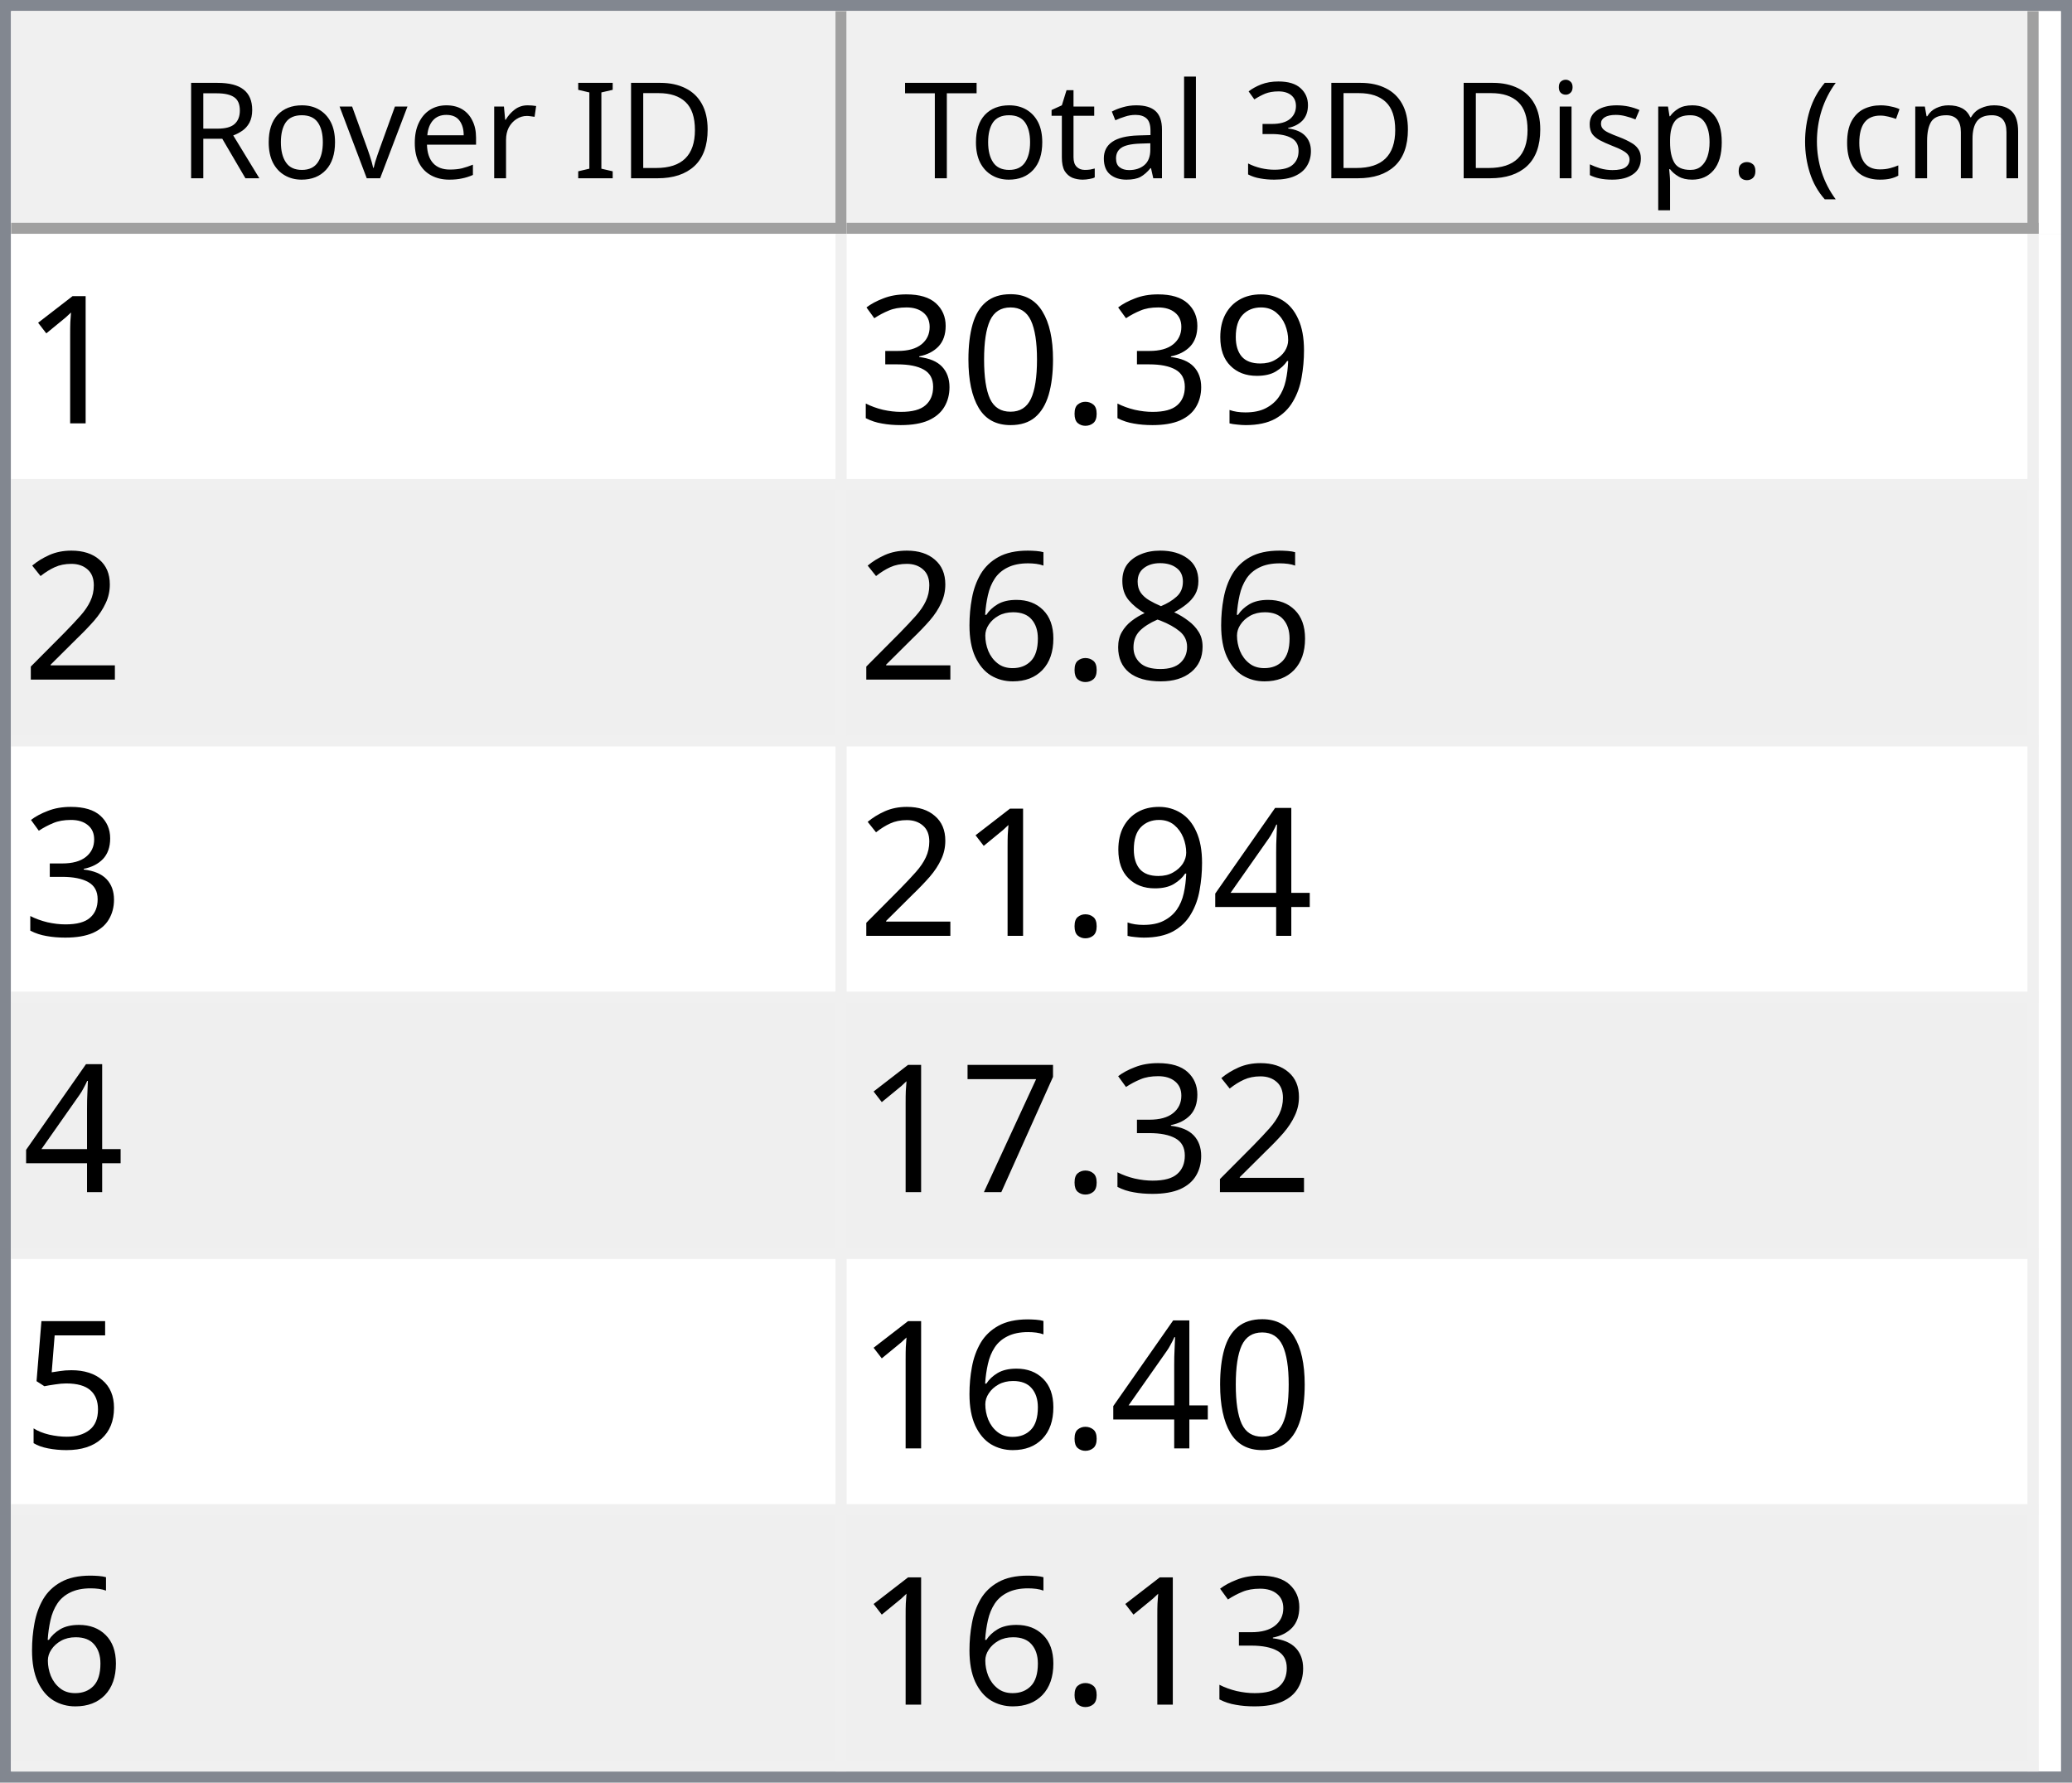
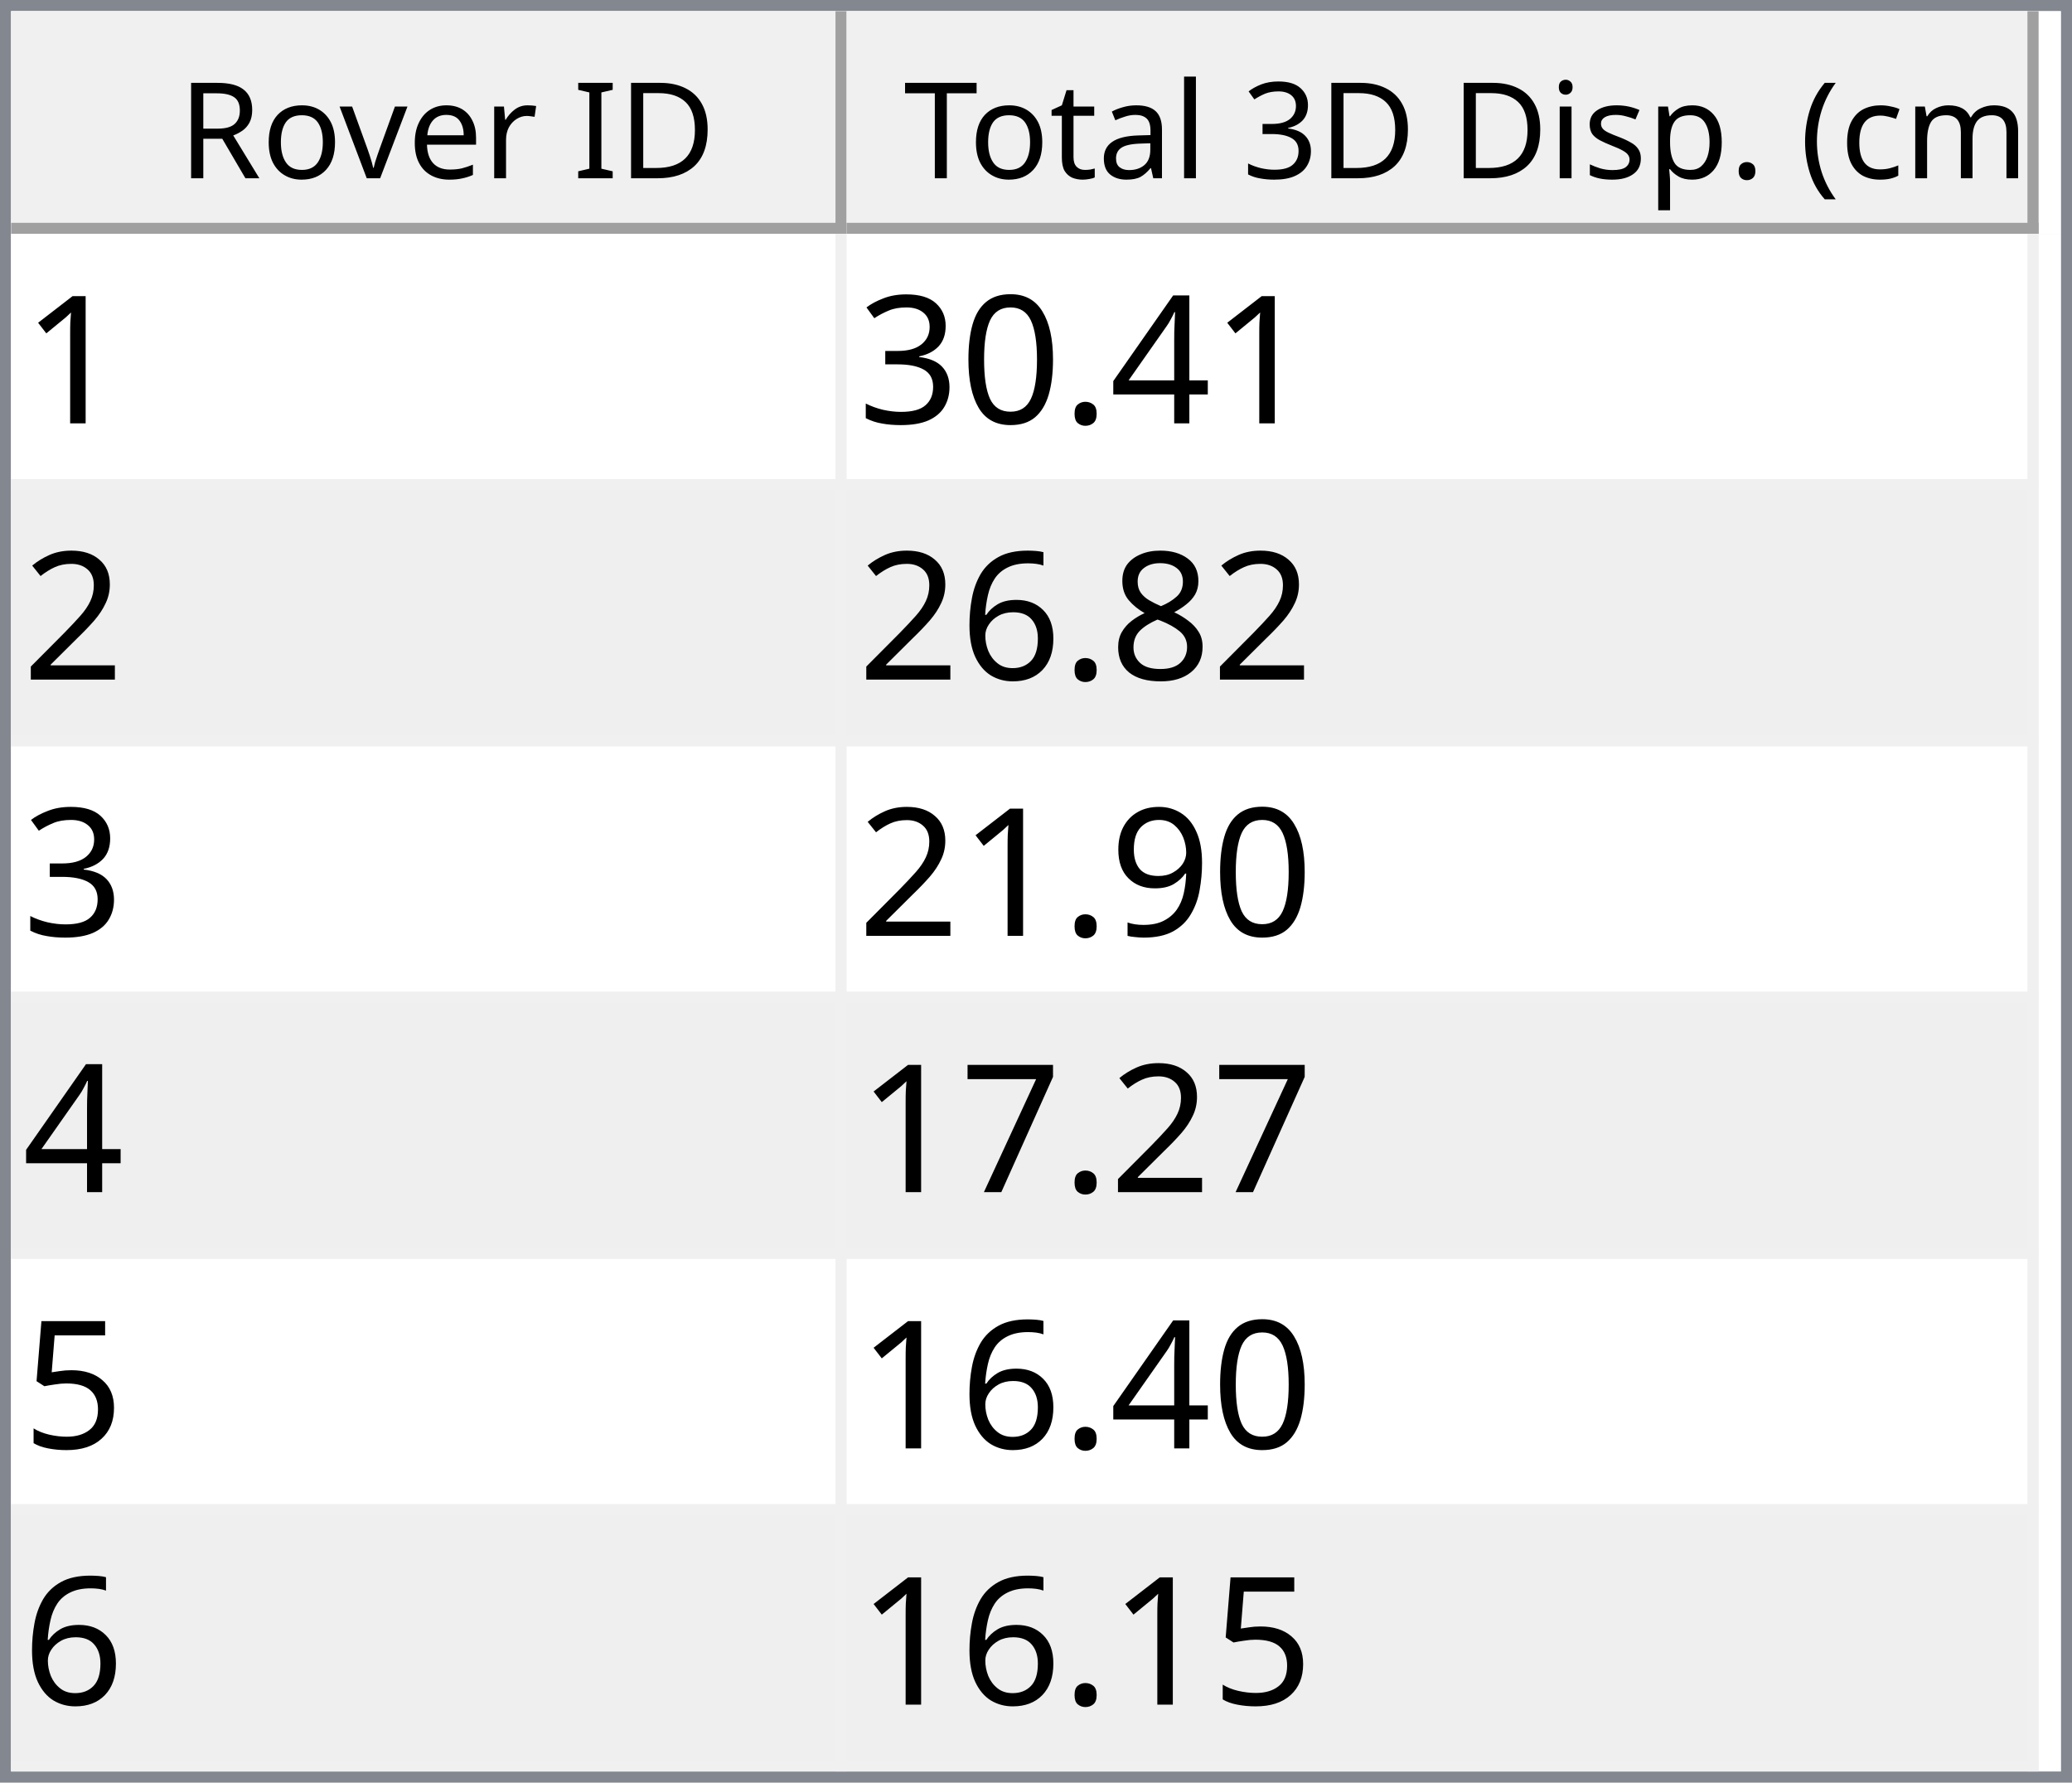
<svg xmlns="http://www.w3.org/2000/svg" style="fill-opacity:1; color-rendering:auto; color-interpolation:auto; text-rendering:auto; stroke:black; stroke-linecap:square; stroke-miterlimit:10; shape-rendering:auto; stroke-opacity:1; fill:black; stroke-dasharray:none; font-weight:normal; stroke-width:1; font-family:'Dialog'; font-style:normal; stroke-linejoin:miter; font-size:12px; stroke-dashoffset:0; image-rendering:auto;" width="186" height="160">
  <defs id="genericDefs" />
  <g>
    <defs id="defs1">
      <clipPath clipPathUnits="userSpaceOnUse" id="clipPath1">
        <path d="M0 0 L186 0 L186 160 L0 160 L0 0 Z" />
      </clipPath>
      <clipPath clipPathUnits="userSpaceOnUse" id="clipPath2">
        <path d="M0 0 L0 160 L186 160 L186 0 Z" />
      </clipPath>
      <clipPath clipPathUnits="userSpaceOnUse" id="clipPath3">
        <path d="M0 0 L0 20 L184 20 L184 0 Z" />
      </clipPath>
      <clipPath clipPathUnits="userSpaceOnUse" id="clipPath4">
        <path d="M0 0 L0 20 L75 20 L75 0 Z" />
      </clipPath>
      <clipPath clipPathUnits="userSpaceOnUse" id="clipPath5">
        <path d="M1 1 L1 19 L74 19 L74 1 Z" />
      </clipPath>
      <clipPath clipPathUnits="userSpaceOnUse" id="clipPath6">
        <path d="M0 0 L0 18 L73 18 L73 0 Z" />
      </clipPath>
      <clipPath clipPathUnits="userSpaceOnUse" id="clipPath7">
        <path d="M-0.5 -0.5 L-0.5 19.5 L74.5 19.5 L74.5 -0.5 Z" />
      </clipPath>
      <clipPath clipPathUnits="userSpaceOnUse" id="clipPath8">
        <path d="M0 0 L0 20 L107 20 L107 0 Z" />
      </clipPath>
      <clipPath clipPathUnits="userSpaceOnUse" id="clipPath9">
        <path d="M1 1 L1 19 L106 19 L106 1 Z" />
      </clipPath>
      <clipPath clipPathUnits="userSpaceOnUse" id="clipPath10">
        <path d="M0 0 L0 18 L105 18 L105 0 Z" />
      </clipPath>
      <clipPath clipPathUnits="userSpaceOnUse" id="clipPath11">
        <path d="M-0.5 -0.5 L-0.5 19.5 L106.5 19.5 L106.5 -0.5 Z" />
      </clipPath>
      <clipPath clipPathUnits="userSpaceOnUse" id="clipPath12">
        <path d="M0 0 L0 138 L184 138 L184 0 Z" />
      </clipPath>
      <clipPath clipPathUnits="userSpaceOnUse" id="clipPath13">
        <path d="M0 0 L0 138 L182 138 L182 0 Z" />
      </clipPath>
      <clipPath clipPathUnits="userSpaceOnUse" id="clipPath14">
        <path d="M-0.5 -0.5 L-0.5 137.5 L181.5 137.5 L181.5 -0.5 Z" />
      </clipPath>
      <clipPath clipPathUnits="userSpaceOnUse" id="clipPath15">
        <path d="M0 0 L0 22 L74 22 L74 0 Z" />
      </clipPath>
      <clipPath clipPathUnits="userSpaceOnUse" id="clipPath16">
        <path d="M0 0 L0 22 L106 22 L106 0 Z" />
      </clipPath>
      <font horiz-adv-x="64.551" id="font1">
        <font-face ascent="107.91" descent="25.098" units-per-em="100" style="font-style:normal; font-family:Segoe UI; font-weight:normal;" />
        <missing-glyph horiz-adv-x="64.551" d="M8.109 0 L8.109 68.266 L56.453 68.266 L56.453 0 L8.109 0 ZM15.328 7.234 L49.219 7.234 L49.219 61.031 L15.328 61.031 L15.328 7.234 Z" />
        <glyph unicode="D" horiz-adv-x="70.117" d="M9.188 0 L9.188 70.016 L28.516 70.016 Q65.531 70.016 65.531 35.891 Q65.531 19.672 55.25 9.836 Q44.969 0 27.734 0 L9.188 0 ZM17.391 62.594 L17.391 7.422 L27.828 7.422 Q41.609 7.422 49.273 14.797 Q56.938 22.172 56.938 35.688 Q56.938 62.594 28.328 62.594 L17.391 62.594 Z" />
        <glyph unicode="I" horiz-adv-x="26.611" d="M17.391 0 L9.188 0 L9.188 70.016 L17.391 70.016 L17.391 0 Z" />
        <glyph unicode=" " horiz-adv-x="27.393" d="" />
        <glyph unicode="r" horiz-adv-x="34.766" d="M34.188 41.891 Q32.078 43.5 28.125 43.5 Q23 43.5 19.555 38.672 Q16.109 33.844 16.109 25.484 L16.109 0 L8.109 0 L8.109 50 L16.109 50 L16.109 39.703 L16.312 39.703 Q18.016 44.969 21.531 47.922 Q25.047 50.875 29.391 50.875 Q32.516 50.875 34.188 50.203 L34.188 41.891 Z" />
        <glyph unicode="e" horiz-adv-x="52.295" d="M48.297 23 L12.984 23 Q13.188 14.656 17.484 10.109 Q21.781 5.562 29.297 5.562 Q37.75 5.562 44.828 11.141 L44.828 3.609 Q38.234 -1.172 27.391 -1.172 Q16.797 -1.172 10.742 5.641 Q4.688 12.453 4.688 24.812 Q4.688 36.469 11.305 43.82 Q17.922 51.172 27.734 51.172 Q37.547 51.172 42.922 44.828 Q48.297 38.484 48.297 27.203 L48.297 23 ZM40.094 29.781 Q40.047 36.719 36.75 40.578 Q33.453 44.438 27.594 44.438 Q21.922 44.438 17.969 40.383 Q14.016 36.328 13.094 29.781 L40.094 29.781 Z" />
        <glyph unicode="v" horiz-adv-x="47.9" d="M47.406 50 L27.484 0 L19.625 0 L0.688 50 L9.469 50 L22.172 13.672 Q23.578 9.672 23.922 6.688 L24.125 6.688 Q24.609 10.453 25.688 13.484 L38.969 50 L47.406 50 Z" />
        <glyph unicode="o" horiz-adv-x="58.594" d="M29 -1.172 Q17.922 -1.172 11.305 5.836 Q4.688 12.844 4.688 24.422 Q4.688 37.016 11.57 44.094 Q18.453 51.172 30.172 51.172 Q41.359 51.172 47.633 44.289 Q53.906 37.406 53.906 25.203 Q53.906 13.234 47.141 6.031 Q40.375 -1.172 29 -1.172 ZM29.594 44.438 Q21.875 44.438 17.383 39.188 Q12.891 33.938 12.891 24.703 Q12.891 15.828 17.43 10.695 Q21.969 5.562 29.594 5.562 Q37.359 5.562 41.531 10.594 Q45.703 15.625 45.703 24.906 Q45.703 34.281 41.531 39.359 Q37.359 44.438 29.594 44.438 Z" />
        <glyph unicode="R" horiz-adv-x="59.814" d="M59.375 0 L49.609 0 L37.891 19.625 Q36.281 22.359 34.766 24.289 Q33.25 26.219 31.664 27.438 Q30.078 28.656 28.25 29.219 Q26.422 29.781 24.125 29.781 L17.391 29.781 L17.391 0 L9.188 0 L9.188 70.016 L30.078 70.016 Q34.672 70.016 38.555 68.867 Q42.438 67.719 45.289 65.375 Q48.141 63.031 49.758 59.547 Q51.375 56.062 51.375 51.375 Q51.375 47.703 50.273 44.656 Q49.172 41.609 47.148 39.211 Q45.125 36.812 42.266 35.133 Q39.406 33.453 35.844 32.516 L35.844 32.328 Q37.594 31.547 38.891 30.547 Q40.188 29.547 41.359 28.18 Q42.531 26.812 43.68 25.078 Q44.828 23.344 46.234 21.047 L59.375 0 ZM17.391 62.594 L17.391 37.203 L28.516 37.203 Q31.594 37.203 34.203 38.133 Q36.812 39.062 38.719 40.797 Q40.625 42.531 41.703 45.047 Q42.781 47.562 42.781 50.688 Q42.781 56.297 39.141 59.445 Q35.5 62.594 28.609 62.594 L17.391 62.594 Z" />
        <glyph unicode=")" horiz-adv-x="30.176" d="M8.297 -15.922 L1.172 -15.922 Q16.406 2.344 16.406 26.812 Q16.406 51.469 1.078 70.016 L8.297 70.016 Q23.531 52.156 23.531 26.703 Q23.531 1.375 8.297 -15.922 Z" />
        <glyph unicode="m" horiz-adv-x="86.133" d="M79.109 0 L71.094 0 L71.094 28.719 Q71.094 37.016 68.531 40.727 Q65.969 44.438 59.906 44.438 Q54.781 44.438 51.195 39.75 Q47.609 35.062 47.609 28.516 L47.609 0 L39.594 0 L39.594 29.688 Q39.594 44.438 28.219 44.438 Q22.953 44.438 19.531 40.016 Q16.109 35.594 16.109 28.516 L16.109 0 L8.109 0 L8.109 50 L16.109 50 L16.109 42.094 L16.312 42.094 Q21.625 51.172 31.844 51.172 Q36.969 51.172 40.773 48.312 Q44.578 45.453 46 40.828 Q51.562 51.172 62.594 51.172 Q79.109 51.172 79.109 30.812 L79.109 0 Z" />
        <glyph unicode="c" horiz-adv-x="46.191" d="M42.188 2.297 Q36.422 -1.172 28.516 -1.172 Q17.828 -1.172 11.258 5.789 Q4.688 12.75 4.688 23.828 Q4.688 36.188 11.766 43.68 Q18.844 51.172 30.672 51.172 Q37.25 51.172 42.281 48.734 L42.281 40.531 Q36.719 44.438 30.375 44.438 Q22.703 44.438 17.797 38.945 Q12.891 33.453 12.891 24.516 Q12.891 15.719 17.508 10.641 Q22.125 5.562 29.891 5.562 Q36.422 5.562 42.188 9.906 L42.188 2.297 Z" />
        <glyph unicode="(" horiz-adv-x="30.176" d="M29.109 -15.922 L21.969 -15.922 Q6.844 1.375 6.844 26.703 Q6.844 52.156 21.969 70.016 L29.203 70.016 Q13.875 51.469 13.875 26.812 Q13.875 2.344 29.109 -15.922 Z" />
        <glyph unicode="." horiz-adv-x="21.68" d="M10.891 -1.078 Q8.641 -1.078 7.055 0.539 Q5.469 2.156 5.469 4.391 Q5.469 6.641 7.055 8.273 Q8.641 9.906 10.891 9.906 Q13.188 9.906 14.797 8.273 Q16.406 6.641 16.406 4.391 Q16.406 2.156 14.797 0.539 Q13.188 -1.078 10.891 -1.078 Z" />
        <glyph unicode="p" horiz-adv-x="58.789" d="M16.312 7.234 L16.109 7.234 L16.109 -23 L8.109 -23 L8.109 50 L16.109 50 L16.109 41.219 L16.312 41.219 Q22.219 51.172 33.594 51.172 Q43.266 51.172 48.688 44.461 Q54.109 37.75 54.109 26.469 Q54.109 13.922 48 6.375 Q41.891 -1.172 31.297 -1.172 Q21.578 -1.172 16.312 7.234 ZM16.109 27.391 L16.109 20.406 Q16.109 14.203 20.141 9.883 Q24.172 5.562 30.375 5.562 Q37.641 5.562 41.773 11.133 Q45.906 16.703 45.906 26.609 Q45.906 34.969 42.047 39.703 Q38.188 44.438 31.594 44.438 Q24.609 44.438 20.359 39.578 Q16.109 34.719 16.109 27.391 Z" />
        <glyph unicode="s" horiz-adv-x="42.432" d="M5.078 1.812 L5.078 10.406 Q11.625 5.562 19.484 5.562 Q30.031 5.562 30.031 12.594 Q30.031 14.594 29.125 15.992 Q28.219 17.391 26.68 18.461 Q25.141 19.531 23.07 20.383 Q21 21.234 18.609 22.172 Q15.281 23.484 12.766 24.828 Q10.25 26.172 8.57 27.859 Q6.891 29.547 6.031 31.695 Q5.172 33.844 5.172 36.719 Q5.172 40.234 6.789 42.945 Q8.406 45.656 11.086 47.484 Q13.766 49.312 17.211 50.242 Q20.656 51.172 24.312 51.172 Q30.812 51.172 35.938 48.922 L35.938 40.828 Q30.422 44.438 23.25 44.438 Q21 44.438 19.195 43.922 Q17.391 43.406 16.094 42.477 Q14.797 41.547 14.086 40.258 Q13.375 38.969 13.375 37.406 Q13.375 35.453 14.086 34.133 Q14.797 32.812 16.164 31.789 Q17.531 30.766 19.484 29.938 Q21.438 29.109 23.922 28.125 Q27.25 26.859 29.883 25.516 Q32.516 24.172 34.375 22.484 Q36.234 20.797 37.234 18.602 Q38.234 16.406 38.234 13.375 Q38.234 9.672 36.602 6.938 Q34.969 4.203 32.234 2.398 Q29.5 0.594 25.93 -0.289 Q22.359 -1.172 18.453 -1.172 Q10.75 -1.172 5.078 1.812 Z" />
        <glyph unicode="i" horiz-adv-x="24.219" d="M12.203 62.703 Q10.062 62.703 8.547 64.164 Q7.031 65.625 7.031 67.875 Q7.031 70.125 8.547 71.609 Q10.062 73.094 12.203 73.094 Q14.406 73.094 15.945 71.609 Q17.484 70.125 17.484 67.875 Q17.484 65.719 15.945 64.211 Q14.406 62.703 12.203 62.703 ZM16.109 0 L8.109 0 L8.109 50 L16.109 50 L16.109 0 Z" />
        <glyph unicode="3" horiz-adv-x="53.906" d="M46.531 19.828 Q46.531 15.094 44.75 11.211 Q42.969 7.328 39.719 4.57 Q36.469 1.812 31.93 0.297 Q27.391 -1.219 21.922 -1.219 Q11.922 -1.219 6 2.594 L6 11.188 Q13.094 5.609 22.219 5.609 Q25.875 5.609 28.828 6.539 Q31.781 7.469 33.906 9.227 Q36.031 10.984 37.18 13.477 Q38.328 15.969 38.328 19.094 Q38.328 32.812 18.797 32.812 L12.984 32.812 L12.984 39.594 L18.5 39.594 Q35.797 39.594 35.797 52.484 Q35.797 64.406 22.609 64.406 Q15.188 64.406 8.688 59.422 L8.688 67.188 Q15.375 71.188 24.609 71.188 Q29 71.188 32.57 69.969 Q36.141 68.75 38.68 66.555 Q41.219 64.359 42.609 61.281 Q44 58.203 44 54.5 Q44 40.672 30.031 36.719 L30.031 36.531 Q33.594 36.141 36.625 34.797 Q39.656 33.453 41.852 31.305 Q44.047 29.156 45.289 26.25 Q46.531 23.344 46.531 19.828 Z" />
        <glyph unicode="l" horiz-adv-x="24.219" d="M16.109 0 L8.109 0 L8.109 74.031 L16.109 74.031 L16.109 0 Z" />
        <glyph unicode="a" horiz-adv-x="50.879" d="M43.891 0 L35.891 0 L35.891 7.812 L35.688 7.812 Q30.469 -1.172 20.312 -1.172 Q12.844 -1.172 8.617 2.781 Q4.391 6.734 4.391 13.281 Q4.391 27.297 20.906 29.594 L35.891 31.688 Q35.891 44.438 25.594 44.438 Q16.547 44.438 9.281 38.281 L9.281 46.484 Q16.656 51.172 26.266 51.172 Q43.891 51.172 43.891 32.516 L43.891 0 ZM35.891 25.297 L23.828 23.641 Q18.266 22.859 15.43 20.875 Q12.594 18.891 12.594 13.875 Q12.594 10.203 15.211 7.883 Q17.828 5.562 22.172 5.562 Q28.125 5.562 32.008 9.742 Q35.891 13.922 35.891 20.312 L35.891 25.297 Z" />
        <glyph unicode="t" horiz-adv-x="33.887" d="M31.297 0.484 Q28.469 -1.078 23.828 -1.078 Q10.688 -1.078 10.688 13.578 L10.688 43.172 L2.094 43.172 L2.094 50 L10.688 50 L10.688 62.203 L18.703 64.797 L18.703 50 L31.297 50 L31.297 43.172 L18.703 43.172 L18.703 14.984 Q18.703 9.969 20.414 7.82 Q22.125 5.672 26.078 5.672 Q29.109 5.672 31.297 7.328 L31.297 0.484 Z" />
        <glyph unicode="T" horiz-adv-x="52.393" d="M50.594 62.594 L30.375 62.594 L30.375 0 L22.172 0 L22.172 62.594 L2 62.594 L2 70.016 L50.594 70.016 L50.594 62.594 Z" />
      </font>
      <font horiz-adv-x="75.0" id="font2">
        <font-face ascent="100.537" descent="21.973" units-per-em="100" style="font-style:normal; font-family:sans-serif; font-weight:normal;" />
        <missing-glyph horiz-adv-x="75.0" d="M12.5 0 L12.5 62.5 L62.5 62.5 L62.5 0 L12.5 0 ZM14.062 1.562 L60.938 1.562 L60.938 60.938 L14.062 60.938 L14.062 1.562 Z" />
        <glyph unicode="1" horiz-adv-x="55.615" d="M37.25 0 L28.469 0 L28.469 56 Q25.297 52.984 20.141 49.953 Q14.984 46.922 10.891 45.406 L10.891 53.906 Q18.266 57.375 23.781 62.305 Q29.297 67.234 31.594 71.875 L37.25 71.875 L37.25 0 Z" />
-         <glyph unicode="9" horiz-adv-x="55.615" d="M5.469 16.547 L13.922 17.328 Q14.984 11.375 18.016 8.688 Q21.047 6 25.781 6 Q29.828 6 32.883 7.859 Q35.938 9.719 37.891 12.82 Q39.844 15.922 41.164 21.195 Q42.484 26.469 42.484 31.938 Q42.484 32.516 42.438 33.688 Q39.797 29.5 35.234 26.883 Q30.672 24.266 25.344 24.266 Q16.453 24.266 10.305 30.711 Q4.156 37.156 4.156 47.703 Q4.156 58.594 10.578 65.234 Q17 71.875 26.656 71.875 Q33.641 71.875 39.43 68.117 Q45.219 64.359 48.219 57.398 Q51.219 50.438 51.219 37.25 Q51.219 23.531 48.242 15.406 Q45.266 7.281 39.383 3.031 Q33.5 -1.219 25.594 -1.219 Q17.188 -1.219 11.867 3.445 Q6.547 8.109 5.469 16.547 ZM41.453 48.141 Q41.453 55.719 37.43 60.156 Q33.406 64.594 27.734 64.594 Q21.875 64.594 17.531 59.812 Q13.188 55.031 13.188 47.406 Q13.188 40.578 17.312 36.305 Q21.438 32.031 27.484 32.031 Q33.594 32.031 37.523 36.305 Q41.453 40.578 41.453 48.141 Z" />
+         <glyph unicode="4" horiz-adv-x="55.615" d="M32.328 0 L32.328 17.141 L1.266 17.141 L1.266 25.203 L33.938 71.578 L41.109 71.578 L41.109 25.203 L50.781 25.203 L50.781 17.141 L41.109 17.141 L41.109 0 L32.328 0 ZM32.328 25.203 L32.328 57.469 L9.906 25.203 L32.328 25.203 Z" />
        <glyph unicode="." horiz-adv-x="27.783" d="M9.078 0 L9.078 10.016 L19.094 10.016 L19.094 0 L9.078 0 Z" />
        <glyph unicode="0" horiz-adv-x="55.615" d="M4.156 35.297 Q4.156 48 6.766 55.742 Q9.375 63.484 14.523 67.68 Q19.672 71.875 27.484 71.875 Q33.25 71.875 37.594 69.555 Q41.938 67.234 44.773 62.867 Q47.609 58.5 49.219 52.227 Q50.828 45.953 50.828 35.297 Q50.828 22.703 48.242 14.969 Q45.656 7.234 40.508 3.008 Q35.359 -1.219 27.484 -1.219 Q17.141 -1.219 11.234 6.203 Q4.156 15.141 4.156 35.297 ZM13.188 35.297 Q13.188 17.672 17.312 11.836 Q21.438 6 27.484 6 Q33.547 6 37.672 11.859 Q41.797 17.719 41.797 35.297 Q41.797 52.984 37.672 58.789 Q33.547 64.594 27.391 64.594 Q21.344 64.594 17.719 59.469 Q13.188 52.938 13.188 35.297 Z" />
        <glyph unicode="3" horiz-adv-x="55.615" d="M4.203 18.891 L12.984 20.062 Q14.5 12.594 18.141 9.297 Q21.781 6 27 6 Q33.203 6 37.477 10.297 Q41.75 14.594 41.75 20.953 Q41.75 27 37.797 30.93 Q33.844 34.859 27.734 34.859 Q25.25 34.859 21.531 33.891 L22.516 41.609 Q23.391 41.5 23.922 41.5 Q29.547 41.5 34.039 44.43 Q38.531 47.359 38.531 53.469 Q38.531 58.297 35.258 61.477 Q31.984 64.656 26.812 64.656 Q21.688 64.656 18.266 61.43 Q14.844 58.203 13.875 51.766 L5.078 53.328 Q6.688 62.156 12.398 67.016 Q18.109 71.875 26.609 71.875 Q32.469 71.875 37.398 69.359 Q42.328 66.844 44.945 62.5 Q47.562 58.156 47.562 53.266 Q47.562 48.641 45.07 44.828 Q42.578 41.016 37.703 38.766 Q44.047 37.312 47.562 32.695 Q51.078 28.078 51.078 21.141 Q51.078 11.766 44.242 5.25 Q37.406 -1.266 26.953 -1.266 Q17.531 -1.266 11.305 4.352 Q5.078 9.969 4.203 18.891 Z" />
        <glyph unicode="2" horiz-adv-x="55.615" d="M50.344 8.453 L50.344 0 L3.031 0 Q2.938 3.172 4.047 6.109 Q5.859 10.938 9.836 15.625 Q13.812 20.312 21.344 26.469 Q33.016 36.031 37.117 41.625 Q41.219 47.219 41.219 52.203 Q41.219 57.422 37.477 61.008 Q33.734 64.594 27.734 64.594 Q21.391 64.594 17.578 60.789 Q13.766 56.984 13.719 50.25 L4.688 51.172 Q5.609 61.281 11.664 66.578 Q17.719 71.875 27.938 71.875 Q38.234 71.875 44.242 66.164 Q50.25 60.453 50.25 52 Q50.25 47.703 48.492 43.555 Q46.734 39.406 42.656 34.812 Q38.578 30.219 29.109 22.219 Q21.188 15.578 18.945 13.211 Q16.703 10.844 15.234 8.453 L50.344 8.453 Z" />
        <glyph unicode="8" horiz-adv-x="55.615" d="M17.672 38.812 Q12.203 40.828 9.57 44.539 Q6.938 48.25 6.938 53.422 Q6.938 61.234 12.555 66.555 Q18.172 71.875 27.484 71.875 Q36.859 71.875 42.578 66.43 Q48.297 60.984 48.297 53.172 Q48.297 48.188 45.68 44.508 Q43.062 40.828 37.75 38.812 Q44.344 36.672 47.781 31.883 Q51.219 27.094 51.219 20.453 Q51.219 11.281 44.727 5.031 Q38.234 -1.219 27.641 -1.219 Q17.047 -1.219 10.547 5.055 Q4.047 11.328 4.047 20.703 Q4.047 27.688 7.594 32.398 Q11.141 37.109 17.672 38.812 ZM15.922 53.719 Q15.922 48.641 19.195 45.414 Q22.469 42.188 27.688 42.188 Q32.766 42.188 36.016 45.383 Q39.266 48.578 39.266 53.219 Q39.266 58.062 35.914 61.359 Q32.562 64.656 27.594 64.656 Q22.562 64.656 19.242 61.43 Q15.922 58.203 15.922 53.719 ZM13.094 20.656 Q13.094 16.891 14.875 13.375 Q16.656 9.859 20.172 7.93 Q23.688 6 27.734 6 Q34.031 6 38.133 10.055 Q42.234 14.109 42.234 20.359 Q42.234 26.703 38.016 30.859 Q33.797 35.016 27.438 35.016 Q21.234 35.016 17.164 30.914 Q13.094 26.812 13.094 20.656 Z" />
        <glyph unicode="6" horiz-adv-x="55.615" d="M49.75 54.047 L41.016 53.375 Q39.844 58.547 37.703 60.891 Q34.125 64.656 28.906 64.656 Q24.703 64.656 21.531 62.312 Q17.391 59.281 14.992 53.469 Q12.594 47.656 12.5 36.922 Q15.672 41.75 20.266 44.094 Q24.859 46.438 29.891 46.438 Q38.672 46.438 44.852 39.969 Q51.031 33.5 51.031 23.25 Q51.031 16.5 48.125 10.719 Q45.219 4.938 40.141 1.859 Q35.062 -1.219 28.609 -1.219 Q17.625 -1.219 10.695 6.859 Q3.766 14.938 3.766 33.5 Q3.766 54.25 11.422 63.672 Q18.109 71.875 29.438 71.875 Q37.891 71.875 43.289 67.141 Q48.688 62.406 49.75 54.047 ZM13.875 23.188 Q13.875 18.656 15.797 14.508 Q17.719 10.359 21.188 8.18 Q24.656 6 28.469 6 Q34.031 6 38.039 10.492 Q42.047 14.984 42.047 22.703 Q42.047 30.125 38.086 34.398 Q34.125 38.672 28.125 38.672 Q22.172 38.672 18.023 34.398 Q13.875 30.125 13.875 23.188 Z" />
-         <glyph unicode="4" horiz-adv-x="55.615" d="M32.328 0 L32.328 17.141 L1.266 17.141 L1.266 25.203 L33.938 71.578 L41.109 71.578 L41.109 25.203 L50.781 25.203 L50.781 17.141 L41.109 17.141 L41.109 0 L32.328 0 ZM32.328 25.203 L32.328 57.469 L9.906 25.203 L32.328 25.203 Z" />
+         <glyph unicode="9" horiz-adv-x="55.615" d="M5.469 16.547 L13.922 17.328 Q14.984 11.375 18.016 8.688 Q21.047 6 25.781 6 Q29.828 6 32.883 7.859 Q35.938 9.719 37.891 12.82 Q39.844 15.922 41.164 21.195 Q42.484 26.469 42.484 31.938 Q42.484 32.516 42.438 33.688 Q39.797 29.5 35.234 26.883 Q30.672 24.266 25.344 24.266 Q16.453 24.266 10.305 30.711 Q4.156 37.156 4.156 47.703 Q4.156 58.594 10.578 65.234 Q17 71.875 26.656 71.875 Q33.641 71.875 39.43 68.117 Q45.219 64.359 48.219 57.398 Q51.219 50.438 51.219 37.25 Q51.219 23.531 48.242 15.406 Q45.266 7.281 39.383 3.031 Q33.5 -1.219 25.594 -1.219 Q17.188 -1.219 11.867 3.445 Q6.547 8.109 5.469 16.547 ZM41.453 48.141 Q41.453 55.719 37.43 60.156 Q33.406 64.594 27.734 64.594 Q21.875 64.594 17.531 59.812 Q13.188 55.031 13.188 47.406 Q13.188 40.578 17.312 36.305 Q21.438 32.031 27.484 32.031 Q33.594 32.031 37.523 36.305 Q41.453 40.578 41.453 48.141 Z" />
        <glyph unicode="7" horiz-adv-x="55.615" d="M4.734 62.203 L4.734 70.656 L51.078 70.656 L51.078 63.812 Q44.234 56.547 37.523 44.484 Q30.812 32.422 27.156 19.672 Q24.516 10.688 23.781 0 L14.75 0 Q14.891 8.453 18.062 20.414 Q21.234 32.375 27.172 43.484 Q33.109 54.594 39.797 62.203 L4.734 62.203 Z" />
        <glyph unicode="5" horiz-adv-x="55.615" d="M4.156 18.75 L13.375 19.531 Q14.406 12.797 18.141 9.398 Q21.875 6 27.156 6 Q33.5 6 37.891 10.789 Q42.281 15.578 42.281 23.484 Q42.281 31 38.062 35.352 Q33.844 39.703 27 39.703 Q22.75 39.703 19.336 37.773 Q15.922 35.844 13.969 32.766 L5.719 33.844 L12.641 70.609 L48.25 70.609 L48.25 62.203 L19.672 62.203 L15.828 42.969 Q22.266 47.469 29.344 47.469 Q38.719 47.469 45.164 40.969 Q51.609 34.469 51.609 24.266 Q51.609 14.547 45.953 7.469 Q39.062 -1.219 27.156 -1.219 Q17.391 -1.219 11.211 4.25 Q5.031 9.719 4.156 18.75 Z" />
      </font>
    </defs>
    <g style="fill:white; stroke:white;">
      <rect x="0" y="0" width="186" style="clip-path:url(#clipPath1); stroke:none;" height="160" />
    </g>
    <g style="fill:white; text-rendering:optimizeSpeed; color-rendering:optimizeSpeed; image-rendering:optimizeSpeed; shape-rendering:crispEdges; stroke:white; color-interpolation:sRGB;">
      <rect x="0" width="186" height="160" y="0" style="stroke:none;" />
      <path style="stroke:none;" d="M0 160 L186 160 L186 0 L0 0 Z" />
    </g>
    <g style="fill:rgb(240,240,240); font-family:'Segoe UI'; stroke:rgb(240,240,240);">
      <rect x="0" y="0" width="186" style="clip-path:url(#clipPath2); stroke:none;" height="160" />
    </g>
    <g style="fill:rgb(130,135,144); font-family:'Segoe UI'; stroke:rgb(130,135,144);">
      <path d="M0 0 L186 0 L186 160 L0 160 L0 0 ZM1 1 L185 1 L185 159 L1 159 L1 1 Z" style="fill-rule:evenodd; clip-path:url(#clipPath2); stroke:none;" />
    </g>
    <g style="fill:white; font-family:'Segoe UI'; stroke:white;" transform="translate(1,1)">
      <rect x="0" y="0" width="184" style="clip-path:url(#clipPath3); stroke:none;" height="20" />
    </g>
    <g style="fill:rgb(240,240,240); font-family:'Segoe UI'; stroke:rgb(240,240,240);" transform="translate(1,1)">
      <rect x="0" y="0" width="75" style="clip-path:url(#clipPath4); stroke:none;" height="20" />
    </g>
    <g style="font-family:'Segoe UI';" transform="translate(2,2)">
      <text x="14" xml:space="preserve" y="14" style="clip-path:url(#clipPath6); stroke:none;">Rover ID</text>
    </g>
    <g style="fill:rgb(160,160,160); font-family:'Segoe UI'; stroke:rgb(160,160,160); stroke-linejoin:bevel;" transform="translate(1.5,1.5)">
      <line x1="74" x2="74" y1="0" style="fill:none; clip-path:url(#clipPath7);" y2="19" />
    </g>
    <g style="fill:rgb(160,160,160); font-family:'Segoe UI'; stroke:rgb(160,160,160); stroke-linejoin:bevel;" transform="matrix(1,0,0,1,1,1) translate(0.5,0.5)">
      <line x1="0" x2="74" y1="19" style="fill:none; clip-path:url(#clipPath7);" y2="19" />
    </g>
    <g style="fill:rgb(240,240,240); font-family:'Segoe UI'; stroke:rgb(240,240,240);" transform="translate(76,1)">
      <rect x="0" y="0" width="107" style="clip-path:url(#clipPath8); stroke:none;" height="20" />
    </g>
    <g style="font-family:'Segoe UI';" transform="translate(77,2)">
      <text x="1" xml:space="preserve" y="14" style="clip-path:url(#clipPath10); stroke:none;"> Total 3D Disp. (cm)</text>
    </g>
    <g style="fill:rgb(160,160,160); font-family:'Segoe UI'; stroke:rgb(160,160,160); stroke-linejoin:bevel;" transform="translate(76.5,1.5)">
      <line x1="106" x2="106" y1="0" style="fill:none; clip-path:url(#clipPath11);" y2="19" />
    </g>
    <g style="fill:rgb(160,160,160); font-family:'Segoe UI'; stroke:rgb(160,160,160); stroke-linejoin:bevel;" transform="matrix(1,0,0,1,76,1) translate(0.5,0.5)">
      <line x1="0" x2="106" y1="19" style="fill:none; clip-path:url(#clipPath11);" y2="19" />
    </g>
    <g style="fill:white; font-family:'Segoe UI'; stroke:white;" transform="translate(1,21)">
      <rect x="0" y="0" width="184" style="clip-path:url(#clipPath12); stroke:none;" height="138" />
    </g>
    <g style="fill:rgb(240,240,240); font-size:16px; font-family:sans-serif; stroke:rgb(240,240,240);" transform="translate(1,21)">
      <rect x="0" y="0" width="182" style="clip-path:url(#clipPath13); stroke:none;" height="138" />
      <line transform="translate(0.5,0.5)" x1="0" x2="181" y1="22" style="clip-path:url(#clipPath14); fill:none; stroke-linejoin:bevel;" y2="22" />
    </g>
    <g transform="matrix(1,0,0,1,1,21) translate(0.5,0.5)" style="fill:rgb(240,240,240); font-size:16px; font-family:sans-serif; stroke:rgb(240,240,240); stroke-linejoin:bevel;">
      <line x1="0" x2="181" y1="45" style="fill:none; clip-path:url(#clipPath14);" y2="45" />
    </g>
    <g transform="matrix(1,0,0,1,1,21) translate(0.5,0.5)" style="fill:rgb(240,240,240); font-size:16px; font-family:sans-serif; stroke:rgb(240,240,240); stroke-linejoin:bevel;">
      <line x1="0" x2="181" y1="68" style="fill:none; clip-path:url(#clipPath14);" y2="68" />
    </g>
    <g transform="matrix(1,0,0,1,1,21) translate(0.5,0.5)" style="fill:rgb(240,240,240); font-size:16px; font-family:sans-serif; stroke:rgb(240,240,240); stroke-linejoin:bevel;">
      <line x1="0" x2="181" y1="91" style="fill:none; clip-path:url(#clipPath14);" y2="91" />
    </g>
    <g transform="matrix(1,0,0,1,1,21) translate(0.5,0.5)" style="fill:rgb(240,240,240); font-size:16px; font-family:sans-serif; stroke:rgb(240,240,240); stroke-linejoin:bevel;">
      <line x1="0" x2="181" y1="114" style="fill:none; clip-path:url(#clipPath14);" y2="114" />
    </g>
    <g transform="matrix(1,0,0,1,1,21) translate(0.5,0.5)" style="fill:rgb(240,240,240); font-size:16px; font-family:sans-serif; stroke:rgb(240,240,240); stroke-linejoin:bevel;">
      <line x1="0" x2="181" y1="137" style="fill:none; clip-path:url(#clipPath14);" y2="137" />
    </g>
    <g transform="matrix(1,0,0,1,1,21) translate(0.5,0.5)" style="fill:rgb(240,240,240); font-size:16px; font-family:sans-serif; stroke:rgb(240,240,240); stroke-linejoin:bevel;">
      <line x1="74" x2="74" y1="0" style="fill:none; clip-path:url(#clipPath14);" y2="137" />
    </g>
    <g transform="matrix(1,0,0,1,1,21) translate(0.5,0.5)" style="fill:rgb(240,240,240); font-size:16px; font-family:sans-serif; stroke:rgb(240,240,240); stroke-linejoin:bevel;">
      <line x1="181" x2="181" y1="0" style="fill:none; clip-path:url(#clipPath14);" y2="137" />
    </g>
    <g style="fill:white; font-size:16px; font-family:sans-serif; stroke:white;" transform="matrix(1,0,0,1,1,21)">
      <rect x="0" y="0" width="74" style="clip-path:url(#clipPath15); stroke:none;" height="22" />
      <text x="1" y="17" style="fill:black; clip-path:url(#clipPath15); stroke:none;" xml:space="preserve">1</text>
    </g>
    <g style="fill:white; font-size:16px; font-family:sans-serif; stroke:white;" transform="matrix(1,0,0,1,1,21) translate(75,0)">
      <rect x="0" y="0" width="106" style="clip-path:url(#clipPath16); stroke:none;" height="22" />
-       <text x="1" y="17" style="fill:black; clip-path:url(#clipPath16); stroke:none;" xml:space="preserve">30.39</text>
+       <text x="1" y="17" style="fill:black; clip-path:url(#clipPath16); stroke:none;" xml:space="preserve">30.41</text>
    </g>
    <g style="fill:rgb(239,239,239); font-size:16px; font-family:sans-serif; stroke:rgb(239,239,239);" transform="matrix(1,0,0,1,1,21) translate(0,23)">
      <rect x="0" y="0" width="74" style="clip-path:url(#clipPath15); stroke:none;" height="22" />
      <text x="1" y="17" style="fill:black; clip-path:url(#clipPath15); stroke:none;" xml:space="preserve">2</text>
    </g>
    <g style="fill:rgb(239,239,239); font-size:16px; font-family:sans-serif; stroke:rgb(239,239,239);" transform="matrix(1,0,0,1,1,21) translate(75,23)">
      <rect x="0" y="0" width="106" style="clip-path:url(#clipPath16); stroke:none;" height="22" />
-       <text x="1" y="17" style="fill:black; clip-path:url(#clipPath16); stroke:none;" xml:space="preserve">26.86</text>
+       <text x="1" y="17" style="fill:black; clip-path:url(#clipPath16); stroke:none;" xml:space="preserve">26.82</text>
    </g>
    <g style="fill:white; font-size:16px; font-family:sans-serif; stroke:white;" transform="matrix(1,0,0,1,1,21) translate(0,46)">
      <rect x="0" y="0" width="74" style="clip-path:url(#clipPath15); stroke:none;" height="22" />
      <text x="1" y="17" style="fill:black; clip-path:url(#clipPath15); stroke:none;" xml:space="preserve">3</text>
    </g>
    <g style="fill:white; font-size:16px; font-family:sans-serif; stroke:white;" transform="matrix(1,0,0,1,1,21) translate(75,46)">
      <rect x="0" y="0" width="106" style="clip-path:url(#clipPath16); stroke:none;" height="22" />
-       <text x="1" y="17" style="fill:black; clip-path:url(#clipPath16); stroke:none;" xml:space="preserve">21.94</text>
+       <text x="1" y="17" style="fill:black; clip-path:url(#clipPath16); stroke:none;" xml:space="preserve">21.90</text>
    </g>
    <g style="fill:rgb(239,239,239); font-size:16px; font-family:sans-serif; stroke:rgb(239,239,239);" transform="matrix(1,0,0,1,1,21) translate(0,69)">
      <rect x="0" y="0" width="74" style="clip-path:url(#clipPath15); stroke:none;" height="22" />
      <text x="1" y="17" style="fill:black; clip-path:url(#clipPath15); stroke:none;" xml:space="preserve">4</text>
    </g>
    <g style="fill:rgb(239,239,239); font-size:16px; font-family:sans-serif; stroke:rgb(239,239,239);" transform="matrix(1,0,0,1,1,21) translate(75,69)">
      <rect x="0" y="0" width="106" style="clip-path:url(#clipPath16); stroke:none;" height="22" />
-       <text x="1" y="17" style="fill:black; clip-path:url(#clipPath16); stroke:none;" xml:space="preserve">17.32</text>
+       <text x="1" y="17" style="fill:black; clip-path:url(#clipPath16); stroke:none;" xml:space="preserve">17.27</text>
    </g>
    <g style="fill:white; font-size:16px; font-family:sans-serif; stroke:white;" transform="matrix(1,0,0,1,1,21) translate(0,92)">
      <rect x="0" y="0" width="74" style="clip-path:url(#clipPath15); stroke:none;" height="22" />
      <text x="1" y="17" style="fill:black; clip-path:url(#clipPath15); stroke:none;" xml:space="preserve">5</text>
    </g>
    <g style="fill:white; font-size:16px; font-family:sans-serif; stroke:white;" transform="matrix(1,0,0,1,1,21) translate(75,92)">
      <rect x="0" y="0" width="106" style="clip-path:url(#clipPath16); stroke:none;" height="22" />
      <text x="1" y="17" style="fill:black; clip-path:url(#clipPath16); stroke:none;" xml:space="preserve">16.40</text>
    </g>
    <g style="fill:rgb(239,239,239); font-size:16px; font-family:sans-serif; stroke:rgb(239,239,239);" transform="matrix(1,0,0,1,1,21) translate(0,115)">
      <rect x="0" y="0" width="74" style="clip-path:url(#clipPath15); stroke:none;" height="22" />
      <text x="1" y="17" style="fill:black; clip-path:url(#clipPath15); stroke:none;" xml:space="preserve">6</text>
    </g>
    <g style="fill:rgb(239,239,239); font-size:16px; font-family:sans-serif; stroke:rgb(239,239,239);" transform="matrix(1,0,0,1,1,21) translate(75,115)">
      <rect x="0" y="0" width="106" style="clip-path:url(#clipPath16); stroke:none;" height="22" />
-       <text x="1" y="17" style="fill:black; clip-path:url(#clipPath16); stroke:none;" xml:space="preserve">16.13</text>
+       <text x="1" y="17" style="fill:black; clip-path:url(#clipPath16); stroke:none;" xml:space="preserve">16.15</text>
    </g>
  </g>
</svg>
